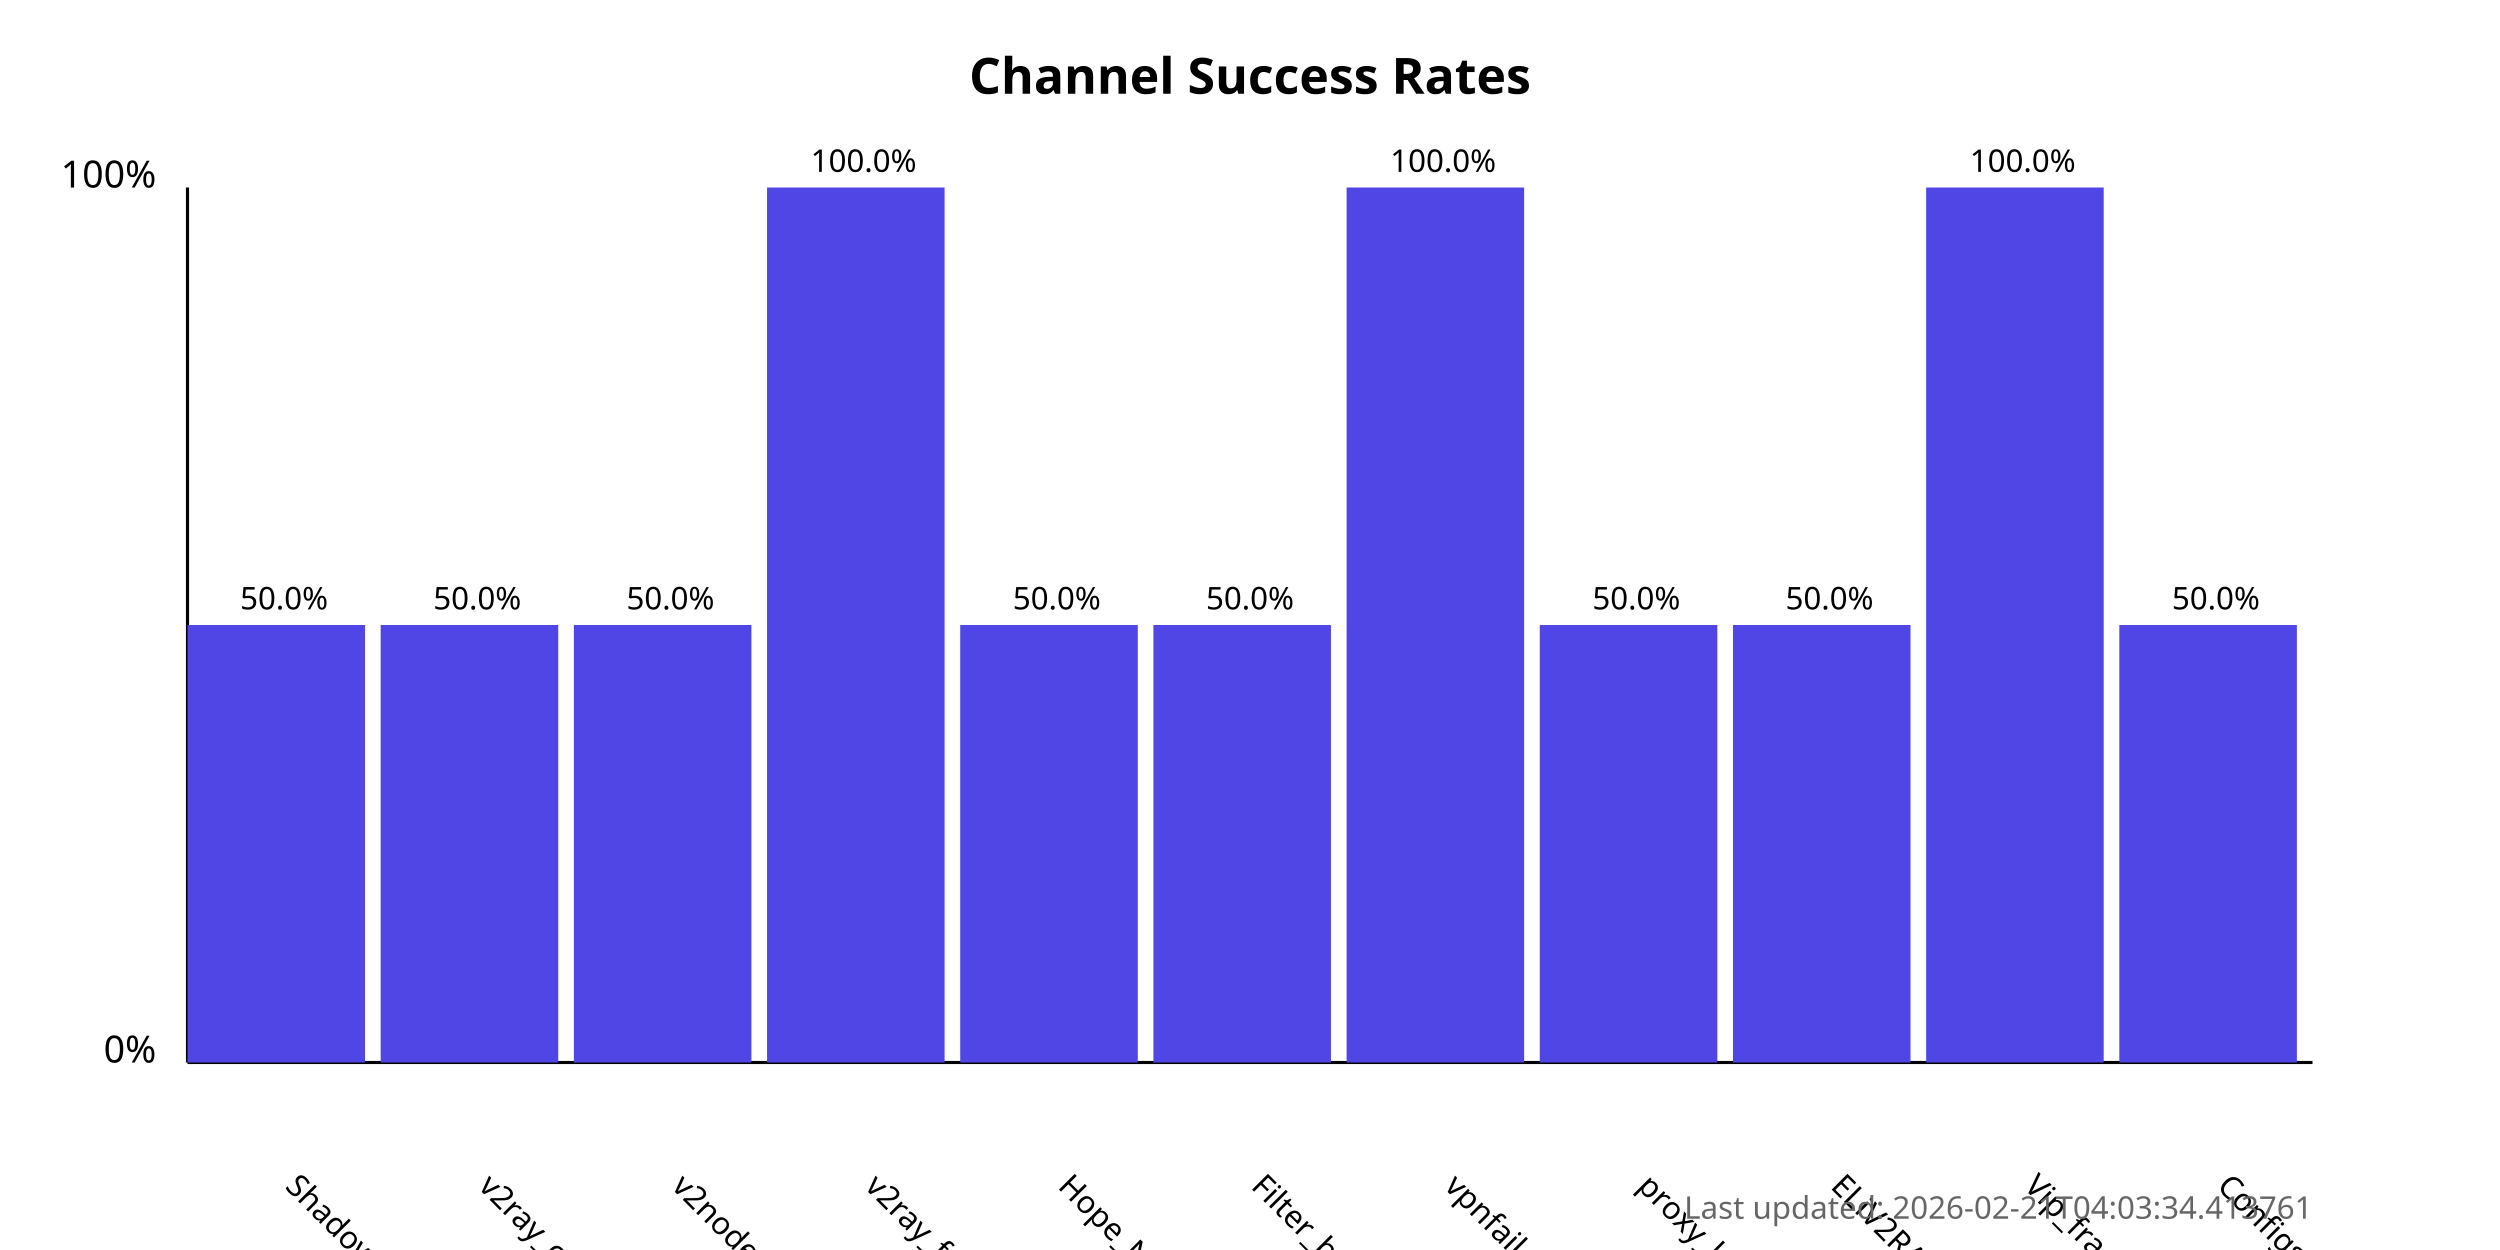
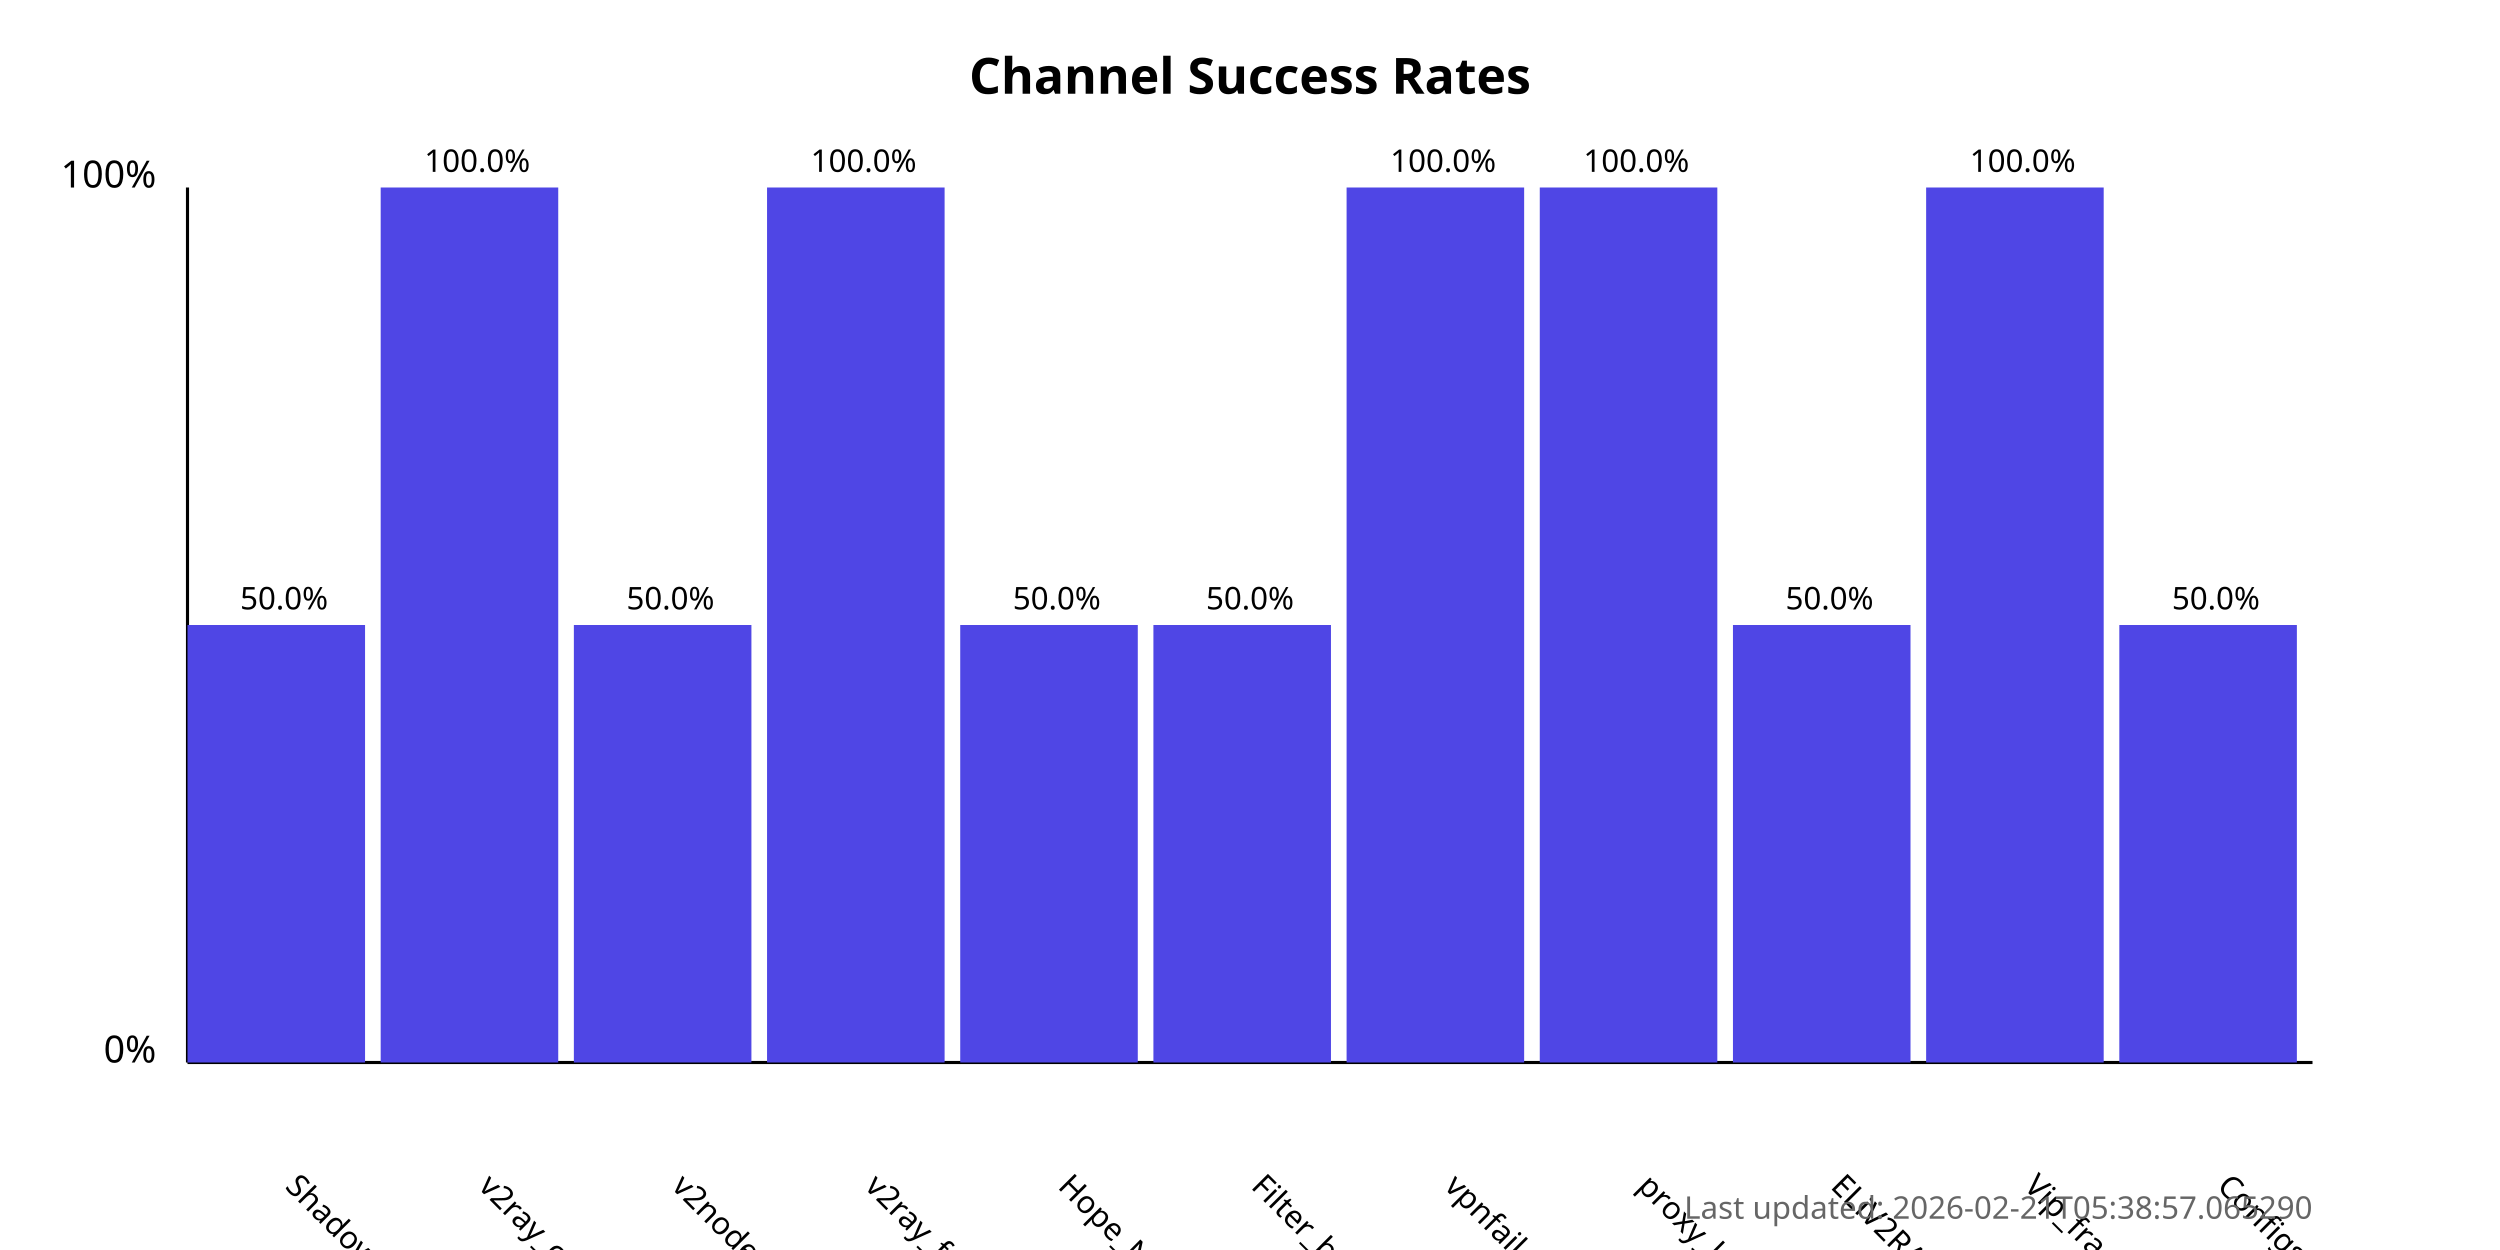
<svg xmlns="http://www.w3.org/2000/svg" width="800" height="400">
  <style>
            .chart-title { font: bold 16px sans-serif; }
            .axis-label { font: 12px sans-serif; }
            .tick-label { font: 10px sans-serif; }
            .bar { fill: #4f46e5; }
            .bar:hover { fill: #6366f1; }
            .timestamp { font: 10px sans-serif; fill: #666; }
        </style>
  <text x="400.0" y="30" text-anchor="middle" class="chart-title">
            Channel Success Rates
        </text>
  <line x1="60" y1="340" x2="60" y2="60" stroke="black" stroke-width="1" />
  <line x1="60" y1="340" x2="740" y2="340" stroke="black" stroke-width="1" />
  <text x="50" y="340" text-anchor="end" class="axis-label">0%</text>
  <text x="50" y="60" text-anchor="end" class="axis-label">100%</text>
  <g>
    <rect x="60" y="200.0" width="56.818" height="140.0" class="bar" />
    <text x="90.909" y="380" transform="rotate(45, 90.90909, 380)" text-anchor="start" class="tick-label">
                ShadowProxy66
            </text>
    <text x="90.909" y="195.0" text-anchor="middle" class="tick-label">
                50.0%
            </text>
  </g>
  <g>
-     <rect x="121.818" y="200.0" width="56.818" height="140.0" class="bar" />
+     <rect x="121.818" y="60.0" width="56.818" height="280.0" class="bar" />
    <text x="152.727" y="380" transform="rotate(45, 152.7273, 380)" text-anchor="start" class="tick-label">
                v2ray_configs_pool
            </text>
-     <text x="152.727" y="195.0" text-anchor="middle" class="tick-label">
-                 50.0%
+     <text x="152.727" y="55.0" text-anchor="middle" class="tick-label">
+                 100.0%
            </text>
  </g>
  <g>
    <rect x="183.636" y="200.0" width="56.818" height="140.0" class="bar" />
    <text x="214.545" y="380" transform="rotate(45, 214.5455, 380)" text-anchor="start" class="tick-label">
                v2nodes
            </text>
    <text x="214.545" y="195.0" text-anchor="middle" class="tick-label">
                50.0%
            </text>
  </g>
  <g>
    <rect x="245.455" y="60.0" width="56.818" height="280.0" class="bar" />
    <text x="276.364" y="380" transform="rotate(45, 276.3636, 380)" text-anchor="start" class="tick-label">
                v2ray_free_conf
            </text>
    <text x="276.364" y="55.0" text-anchor="middle" class="tick-label">
                100.0%
            </text>
  </g>
  <g>
    <rect x="307.273" y="200.0" width="56.818" height="140.0" class="bar" />
    <text x="338.182" y="380" transform="rotate(45, 338.1818, 380)" text-anchor="start" class="tick-label">
                Hope_Net
            </text>
    <text x="338.182" y="195.0" text-anchor="middle" class="tick-label">
                50.0%
            </text>
  </g>
  <g>
    <rect x="369.091" y="200.0" width="56.818" height="140.0" class="bar" />
    <text x="400.0" y="380" transform="rotate(45, 400.0, 380)" text-anchor="start" class="tick-label">
                Filter_breaker
            </text>
    <text x="400.0" y="195.0" text-anchor="middle" class="tick-label">
                50.0%
            </text>
  </g>
  <g>
    <rect x="430.909" y="60.0" width="56.818" height="280.0" class="bar" />
    <text x="461.818" y="380" transform="rotate(45, 461.8182, 380)" text-anchor="start" class="tick-label">
                vpnfail_vless
            </text>
    <text x="461.818" y="55.0" text-anchor="middle" class="tick-label">
                100.0%
            </text>
  </g>
  <g>
-     <rect x="492.727" y="200.0" width="56.818" height="140.0" class="bar" />
+     <rect x="492.727" y="60.0" width="56.818" height="280.0" class="bar" />
    <text x="523.636" y="380" transform="rotate(45, 523.6364, 380)" text-anchor="start" class="tick-label">
                proxy_kafee
            </text>
-     <text x="523.636" y="195.0" text-anchor="middle" class="tick-label">
-                 50.0%
+     <text x="523.636" y="55.0" text-anchor="middle" class="tick-label">
+                 100.0%
            </text>
  </g>
  <g>
    <rect x="554.545" y="200.0" width="56.818" height="140.0" class="bar" />
    <text x="585.455" y="380" transform="rotate(45, 585.4545, 380)" text-anchor="start" class="tick-label">
                ELiV2RAY
            </text>
    <text x="585.455" y="195.0" text-anchor="middle" class="tick-label">
                50.0%
            </text>
  </g>
  <g>
    <rect x="616.364" y="60.0" width="56.818" height="280.0" class="bar" />
    <text x="647.273" y="380" transform="rotate(45, 647.2727, 380)" text-anchor="start" class="tick-label">
                Vip_fragment_v2ray
            </text>
    <text x="647.273" y="55.0" text-anchor="middle" class="tick-label">
                100.0%
            </text>
  </g>
  <g>
    <rect x="678.182" y="200.0" width="56.818" height="140.0" class="bar" />
    <text x="709.091" y="380" transform="rotate(45, 709.0909, 380)" text-anchor="start" class="tick-label">
                ConfigsHubPlus
            </text>
    <text x="709.091" y="195.0" text-anchor="middle" class="tick-label">
                50.0%
            </text>
  </g>
  <text x="740" y="390" text-anchor="end" class="timestamp">
-             Last updated: 2026-02-21T04:03:34.413761
+             Last updated: 2026-02-21T05:38:57.065290
        </text>
</svg>
